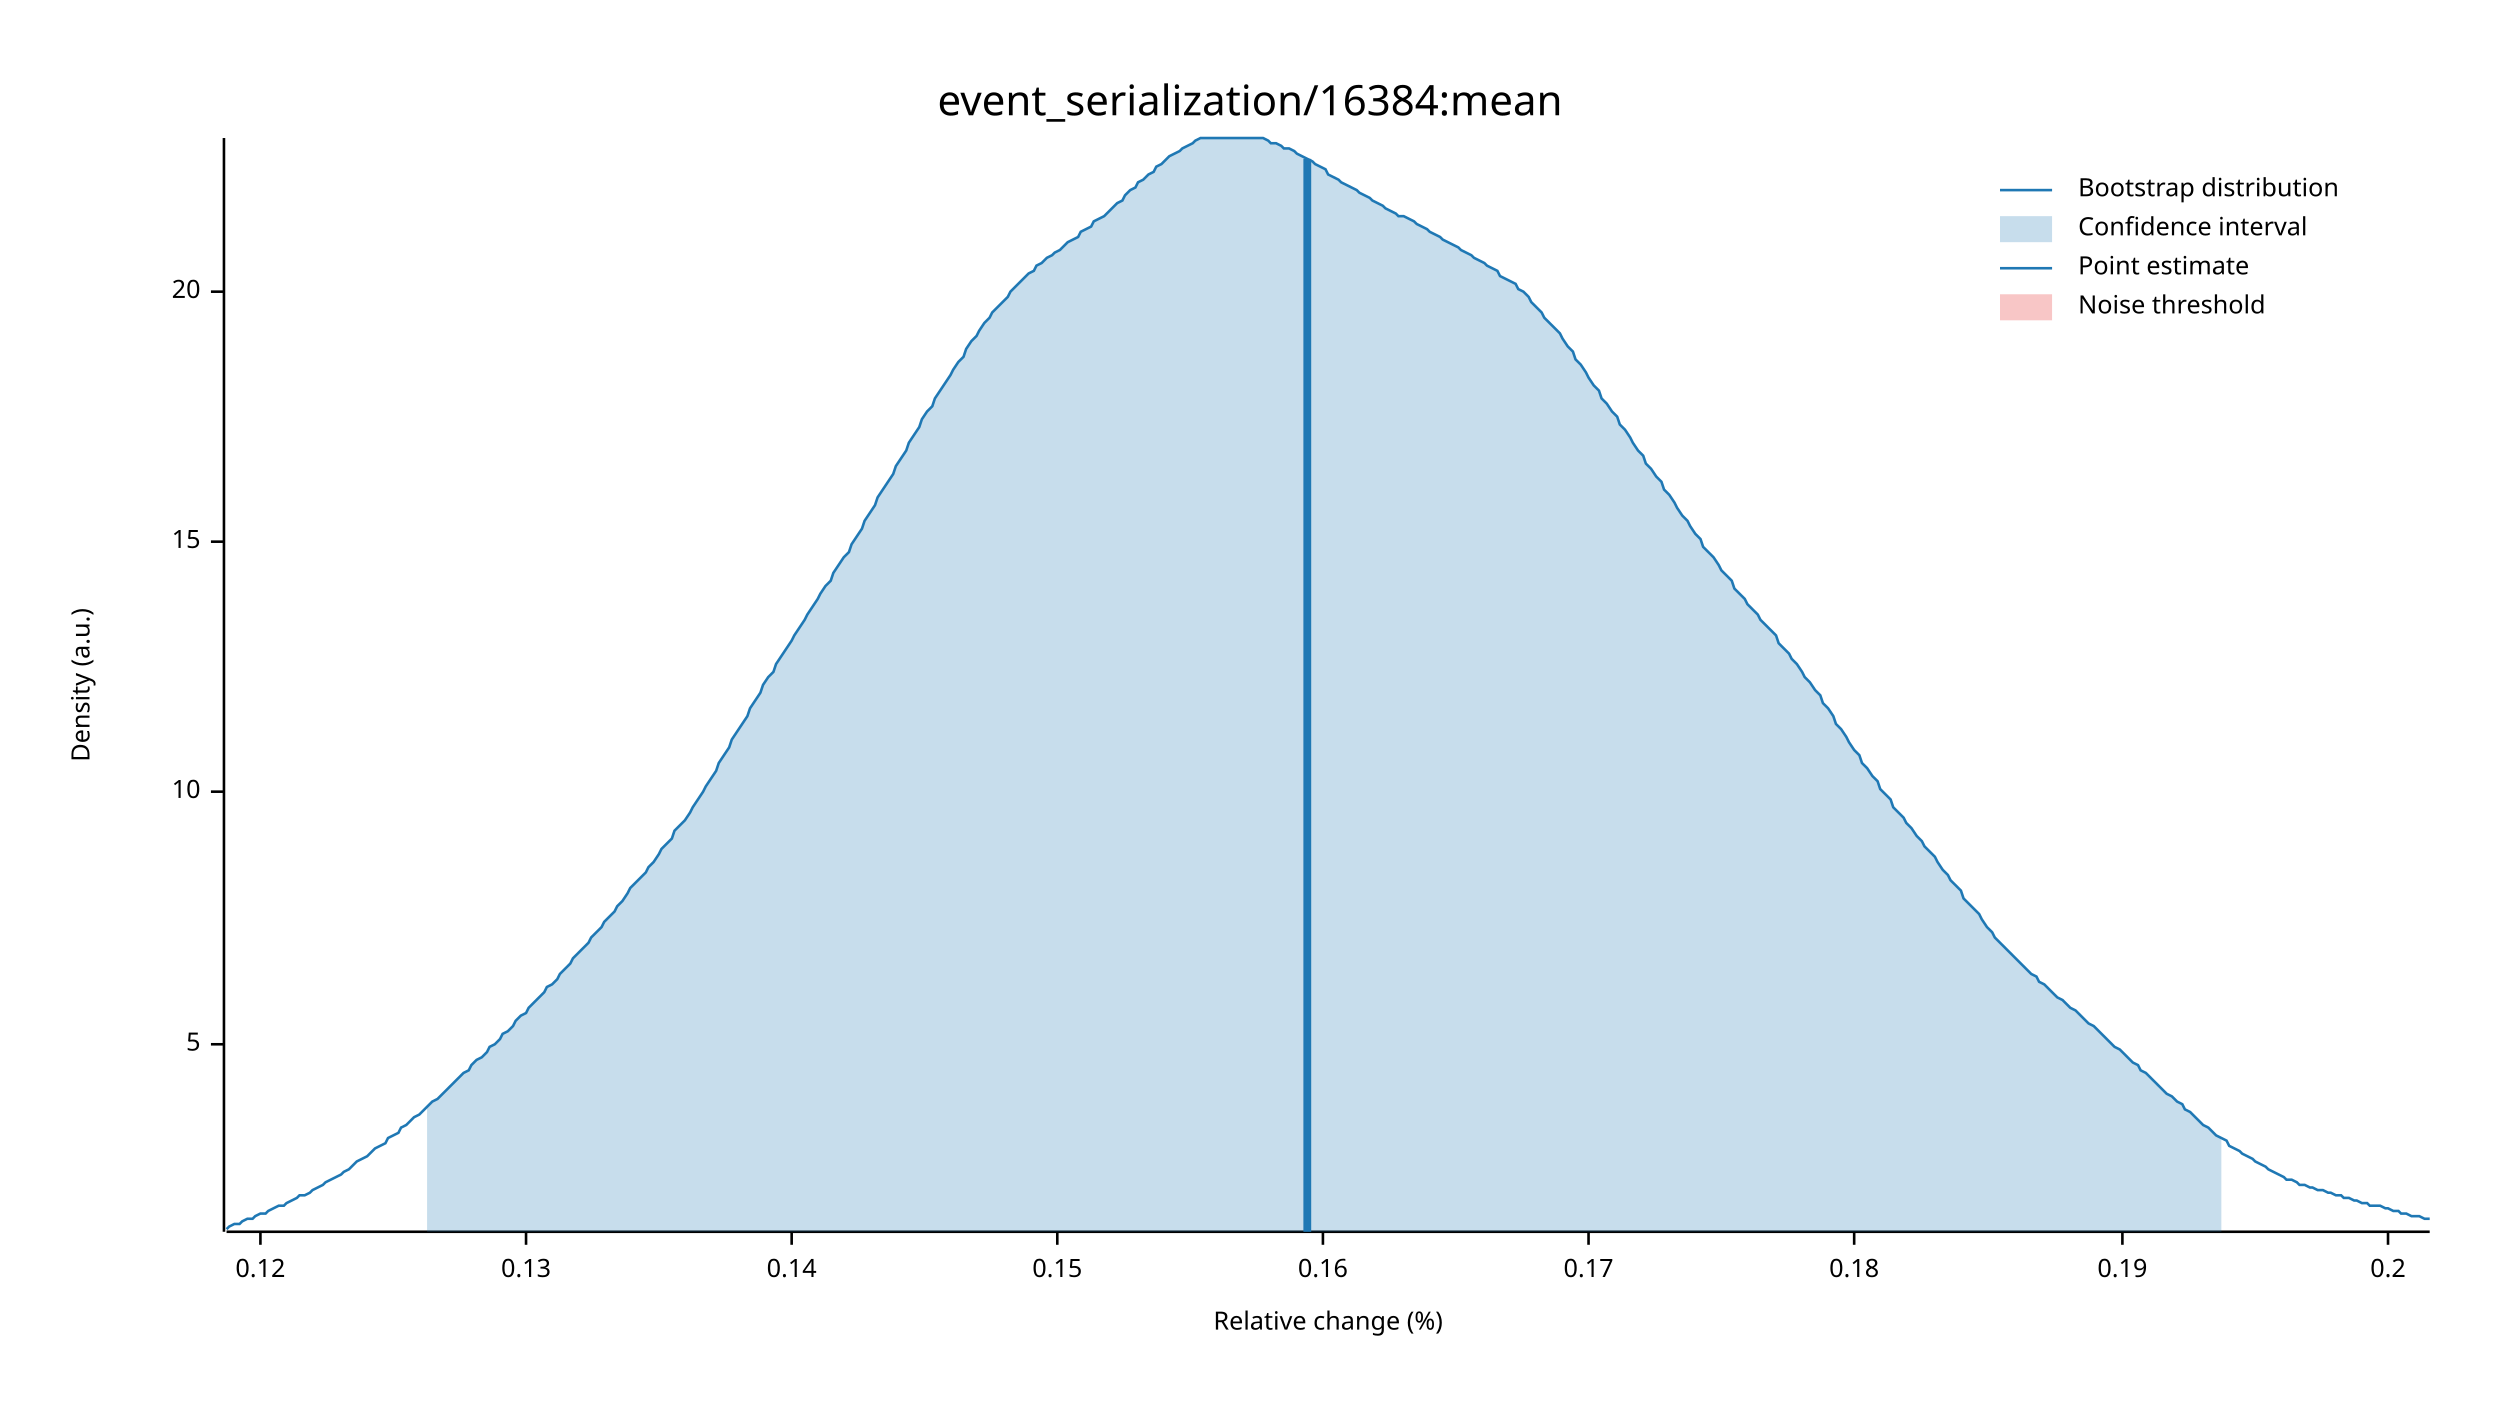
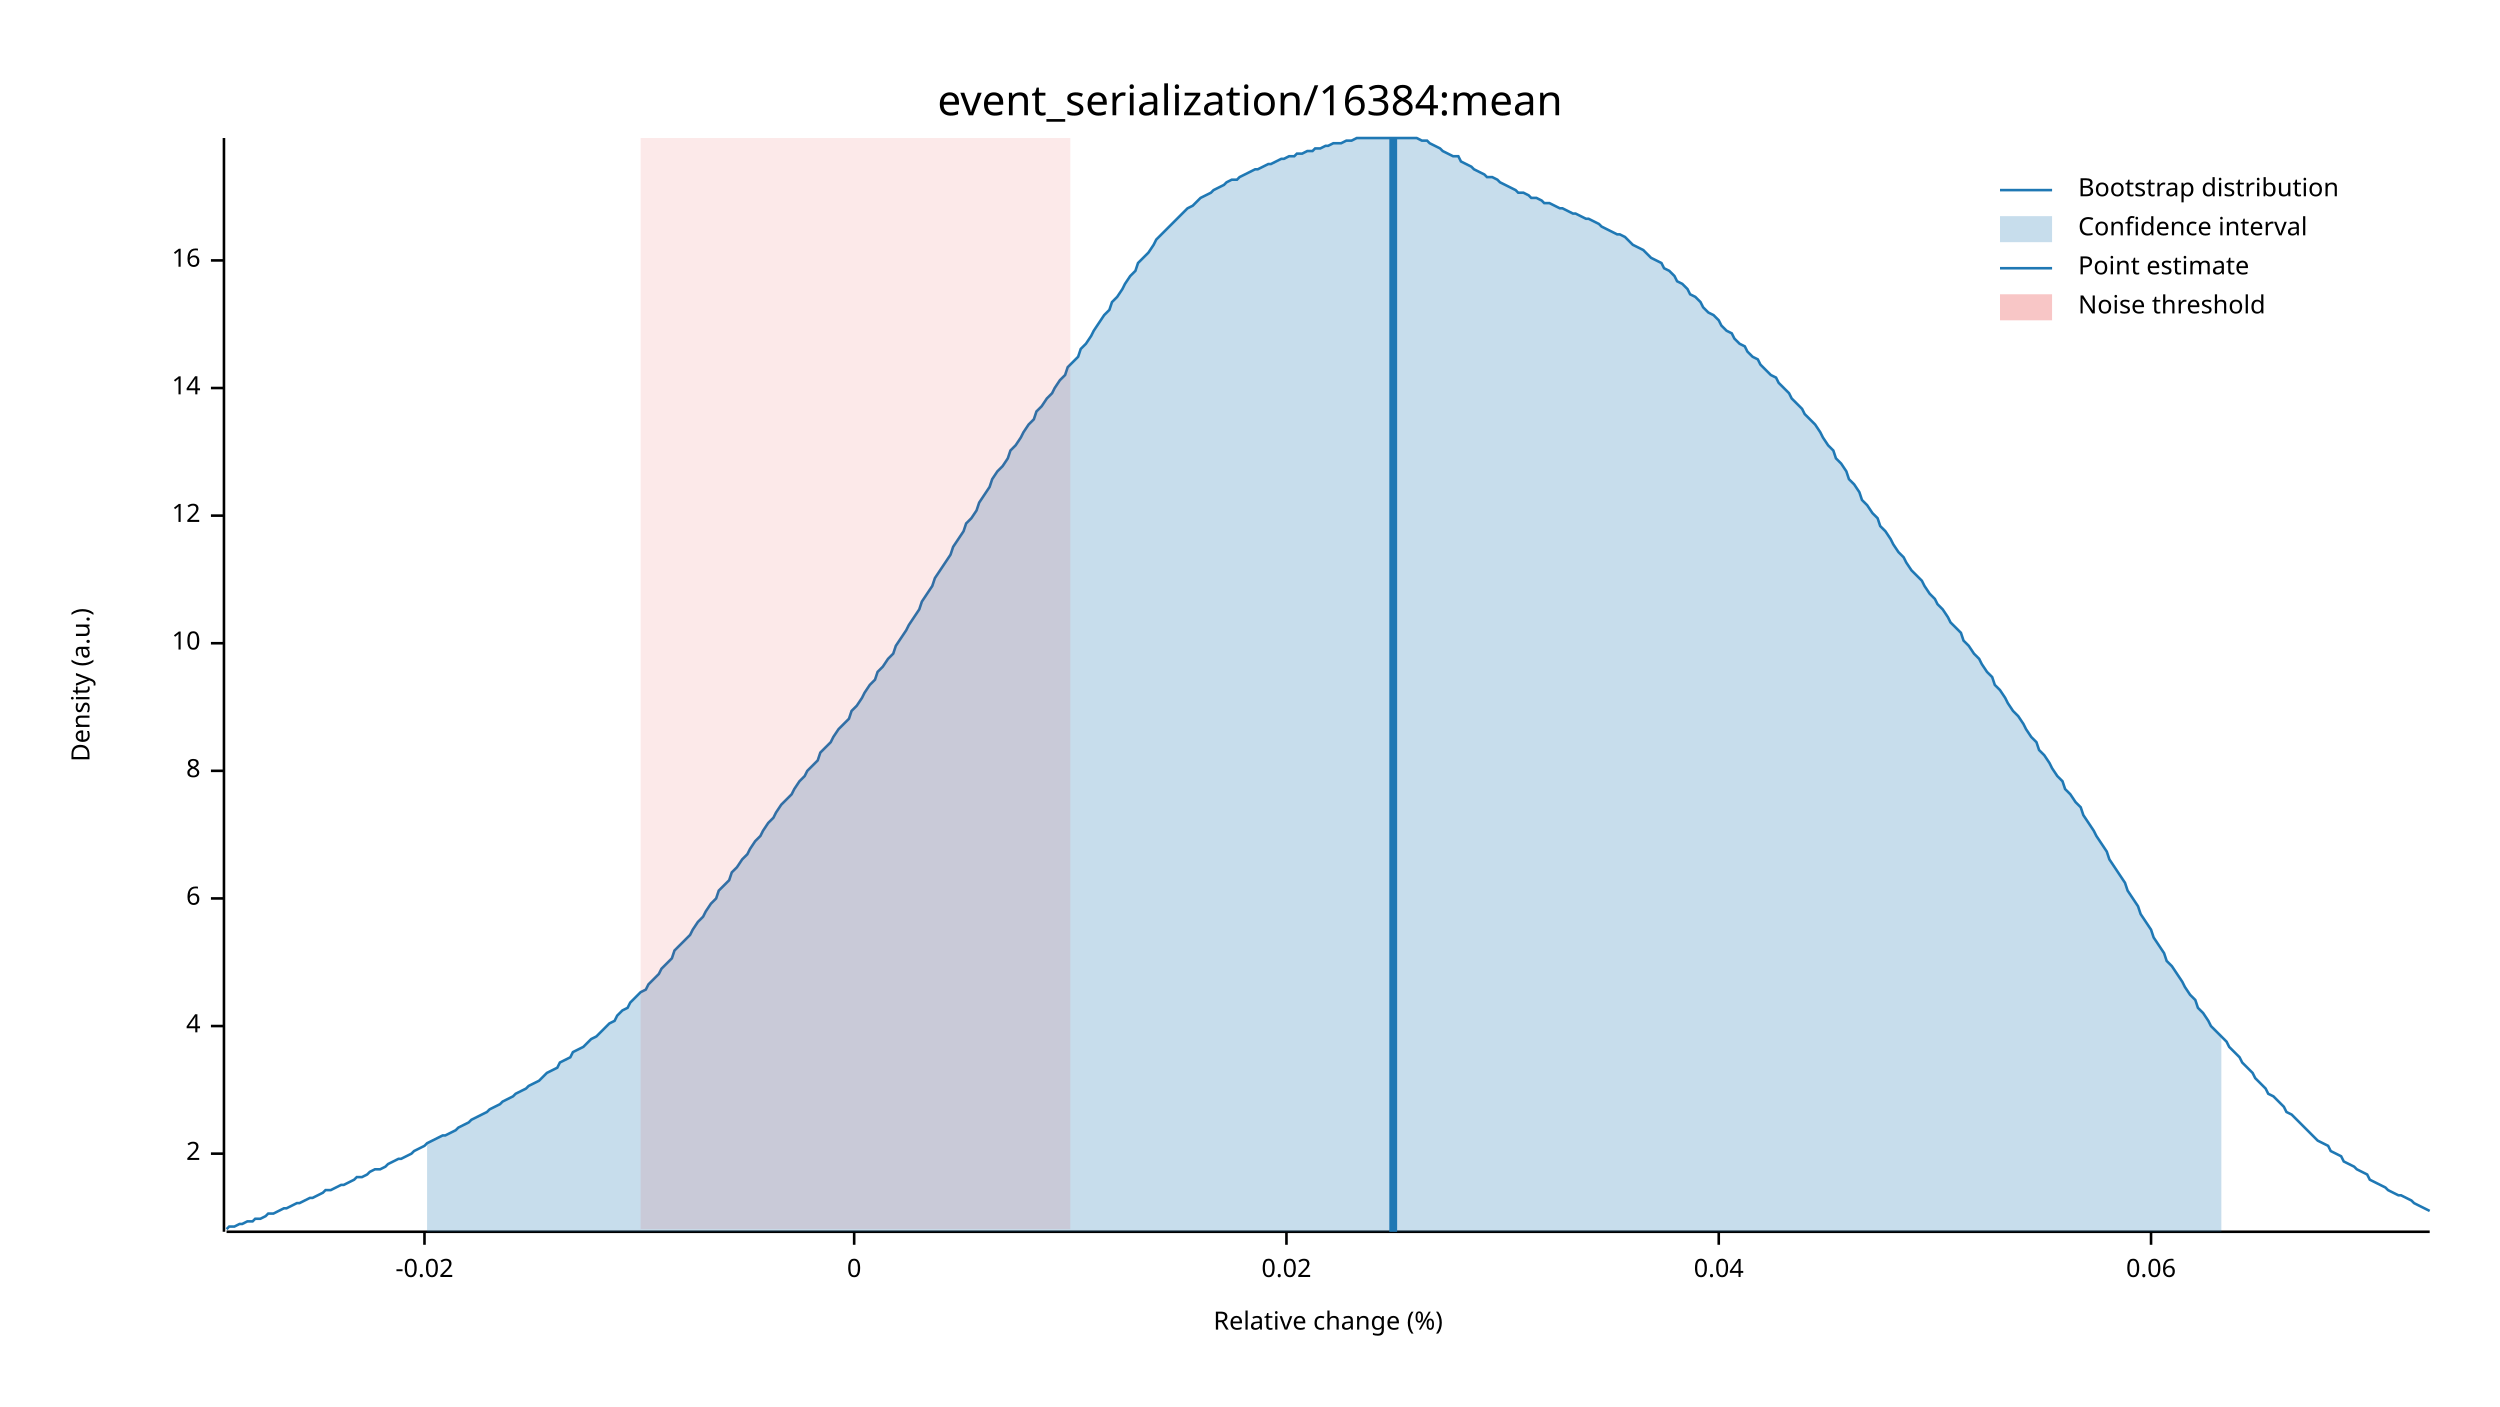
<svg xmlns="http://www.w3.org/2000/svg" width="960" height="540" viewBox="0 0 960 540">
  <text x="480" y="32" dy="0.76em" text-anchor="middle" font-family="sans-serif" font-size="16.129" opacity="1" fill="#000000">
event_serialization/16384:mean
</text>
  <text x="27" y="263" dy="0.76em" text-anchor="middle" font-family="sans-serif" font-size="9.677" opacity="1" fill="#000000" transform="rotate(270, 27, 263)">
Density (a.u.)
</text>
  <text x="510" y="513" dy="-0.5ex" text-anchor="middle" font-family="sans-serif" font-size="9.677" opacity="1" fill="#000000">
Relative change (%)
</text>
  <polyline fill="none" opacity="1" stroke="#000000" stroke-width="1" points="86,53 86,473 " />
-   <text x="77" y="401" dy="0.5ex" text-anchor="end" font-family="sans-serif" font-size="9.677" opacity="1" fill="#000000">
- 5
+   <text x="77" y="443" dy="0.5ex" text-anchor="end" font-family="sans-serif" font-size="9.677" opacity="1" fill="#000000">
+ 2
</text>
-   <polyline fill="none" opacity="1" stroke="#000000" stroke-width="1" points="81,401 86,401 " />
-   <text x="77" y="304" dy="0.5ex" text-anchor="end" font-family="sans-serif" font-size="9.677" opacity="1" fill="#000000">
+   <polyline fill="none" opacity="1" stroke="#000000" stroke-width="1" points="81,443 86,443 " />
+   <text x="77" y="394" dy="0.5ex" text-anchor="end" font-family="sans-serif" font-size="9.677" opacity="1" fill="#000000">
+ 4
+ </text>
+   <polyline fill="none" opacity="1" stroke="#000000" stroke-width="1" points="81,394 86,394 " />
+   <text x="77" y="345" dy="0.5ex" text-anchor="end" font-family="sans-serif" font-size="9.677" opacity="1" fill="#000000">
+ 6
+ </text>
+   <polyline fill="none" opacity="1" stroke="#000000" stroke-width="1" points="81,345 86,345 " />
+   <text x="77" y="296" dy="0.5ex" text-anchor="end" font-family="sans-serif" font-size="9.677" opacity="1" fill="#000000">
+ 8
+ </text>
+   <polyline fill="none" opacity="1" stroke="#000000" stroke-width="1" points="81,296 86,296 " />
+   <text x="77" y="247" dy="0.5ex" text-anchor="end" font-family="sans-serif" font-size="9.677" opacity="1" fill="#000000">
10
</text>
-   <polyline fill="none" opacity="1" stroke="#000000" stroke-width="1" points="81,304 86,304 " />
-   <text x="77" y="208" dy="0.5ex" text-anchor="end" font-family="sans-serif" font-size="9.677" opacity="1" fill="#000000">
- 15
+   <polyline fill="none" opacity="1" stroke="#000000" stroke-width="1" points="81,247 86,247 " />
+   <text x="77" y="198" dy="0.5ex" text-anchor="end" font-family="sans-serif" font-size="9.677" opacity="1" fill="#000000">
+ 12
</text>
-   <polyline fill="none" opacity="1" stroke="#000000" stroke-width="1" points="81,208 86,208 " />
-   <text x="77" y="112" dy="0.5ex" text-anchor="end" font-family="sans-serif" font-size="9.677" opacity="1" fill="#000000">
- 20
+   <polyline fill="none" opacity="1" stroke="#000000" stroke-width="1" points="81,198 86,198 " />
+   <text x="77" y="149" dy="0.5ex" text-anchor="end" font-family="sans-serif" font-size="9.677" opacity="1" fill="#000000">
+ 14
</text>
-   <polyline fill="none" opacity="1" stroke="#000000" stroke-width="1" points="81,112 86,112 " />
+   <polyline fill="none" opacity="1" stroke="#000000" stroke-width="1" points="81,149 86,149 " />
+   <text x="77" y="100" dy="0.5ex" text-anchor="end" font-family="sans-serif" font-size="9.677" opacity="1" fill="#000000">
+ 16
+ </text>
+   <polyline fill="none" opacity="1" stroke="#000000" stroke-width="1" points="81,100 86,100 " />
  <polyline fill="none" opacity="1" stroke="#000000" stroke-width="1" points="87,473 933,473 " />
-   <text x="100" y="483" dy="0.76em" text-anchor="middle" font-family="sans-serif" font-size="9.677" opacity="1" fill="#000000">
- 0.12
+   <text x="163" y="483" dy="0.76em" text-anchor="middle" font-family="sans-serif" font-size="9.677" opacity="1" fill="#000000">
+ -0.02
</text>
-   <polyline fill="none" opacity="1" stroke="#000000" stroke-width="1" points="100,473 100,478 " />
-   <text x="202" y="483" dy="0.76em" text-anchor="middle" font-family="sans-serif" font-size="9.677" opacity="1" fill="#000000">
- 0.13
+   <polyline fill="none" opacity="1" stroke="#000000" stroke-width="1" points="163,473 163,478 " />
+   <text x="328" y="483" dy="0.76em" text-anchor="middle" font-family="sans-serif" font-size="9.677" opacity="1" fill="#000000">
+ 0
</text>
-   <polyline fill="none" opacity="1" stroke="#000000" stroke-width="1" points="202,473 202,478 " />
-   <text x="304" y="483" dy="0.76em" text-anchor="middle" font-family="sans-serif" font-size="9.677" opacity="1" fill="#000000">
- 0.14
+   <polyline fill="none" opacity="1" stroke="#000000" stroke-width="1" points="328,473 328,478 " />
+   <text x="494" y="483" dy="0.76em" text-anchor="middle" font-family="sans-serif" font-size="9.677" opacity="1" fill="#000000">
+ 0.02
</text>
-   <polyline fill="none" opacity="1" stroke="#000000" stroke-width="1" points="304,473 304,478 " />
-   <text x="406" y="483" dy="0.76em" text-anchor="middle" font-family="sans-serif" font-size="9.677" opacity="1" fill="#000000">
- 0.15
+   <polyline fill="none" opacity="1" stroke="#000000" stroke-width="1" points="494,473 494,478 " />
+   <text x="660" y="483" dy="0.76em" text-anchor="middle" font-family="sans-serif" font-size="9.677" opacity="1" fill="#000000">
+ 0.04
</text>
-   <polyline fill="none" opacity="1" stroke="#000000" stroke-width="1" points="406,473 406,478 " />
-   <text x="508" y="483" dy="0.76em" text-anchor="middle" font-family="sans-serif" font-size="9.677" opacity="1" fill="#000000">
- 0.16
+   <polyline fill="none" opacity="1" stroke="#000000" stroke-width="1" points="660,473 660,478 " />
+   <text x="826" y="483" dy="0.76em" text-anchor="middle" font-family="sans-serif" font-size="9.677" opacity="1" fill="#000000">
+ 0.06
</text>
-   <polyline fill="none" opacity="1" stroke="#000000" stroke-width="1" points="508,473 508,478 " />
-   <text x="610" y="483" dy="0.76em" text-anchor="middle" font-family="sans-serif" font-size="9.677" opacity="1" fill="#000000">
- 0.17
- </text>
-   <polyline fill="none" opacity="1" stroke="#000000" stroke-width="1" points="610,473 610,478 " />
-   <text x="712" y="483" dy="0.76em" text-anchor="middle" font-family="sans-serif" font-size="9.677" opacity="1" fill="#000000">
- 0.18
- </text>
-   <polyline fill="none" opacity="1" stroke="#000000" stroke-width="1" points="712,473 712,478 " />
-   <text x="815" y="483" dy="0.76em" text-anchor="middle" font-family="sans-serif" font-size="9.677" opacity="1" fill="#000000">
- 0.19
- </text>
-   <polyline fill="none" opacity="1" stroke="#000000" stroke-width="1" points="815,473 815,478 " />
-   <text x="917" y="483" dy="0.76em" text-anchor="middle" font-family="sans-serif" font-size="9.677" opacity="1" fill="#000000">
- 0.2
- </text>
-   <polyline fill="none" opacity="1" stroke="#000000" stroke-width="1" points="917,473 917,478 " />
-   <polyline fill="none" opacity="1" stroke="#1F78B4" stroke-width="1" points="87,472 88,471 90,470 92,470 93,469 95,468 97,468 98,467 100,466 102,466 103,465 105,464 107,463 109,463 110,462 112,461 114,460 115,459 117,459 119,458 120,457 122,456 124,455 125,454 127,453 129,452 131,451 132,450 134,449 136,447 137,446 139,445 141,444 142,443 144,441 146,440 148,439 149,437 151,436 153,435 154,433 156,432 158,430 159,429 161,428 163,426 164,425 166,423 168,422 170,420 171,419 173,417 175,415 176,414 178,412 180,411 181,409 183,407 185,406 187,404 188,402 190,401 192,399 193,397 195,396 197,394 198,392 200,390 202,389 203,387 205,385 207,383 209,381 210,379 212,378 214,376 215,374 217,372 219,370 220,368 222,366 224,364 226,362 227,360 229,358 231,356 232,354 234,352 236,350 237,348 239,346 241,343 242,341 244,339 246,337 248,335 249,333 251,331 253,328 254,326 256,324 258,322 259,319 261,317 263,315 265,312 266,310 268,307 270,304 271,302 273,299 275,296 276,293 278,290 280,287 281,284 283,281 285,278 287,275 288,272 290,269 292,266 293,263 295,260 297,258 298,255 300,252 302,249 304,246 305,244 307,241 309,238 310,236 312,233 314,230 315,228 317,225 319,223 320,220 322,217 324,214 326,212 327,209 329,206 331,203 332,200 334,197 336,194 337,191 339,188 341,185 343,182 344,179 346,176 348,173 349,170 351,167 353,164 354,161 356,158 358,156 359,153 361,150 363,147 365,144 366,142 368,139 370,137 371,134 373,131 375,129 376,127 378,124 380,122 381,120 383,118 385,116 387,114 388,112 390,110 392,108 393,107 395,105 397,104 398,102 400,101 402,99 404,98 405,97 407,96 409,94 410,93 412,92 414,91 415,89 417,88 419,87 420,85 422,84 424,83 426,81 427,80 429,78 431,77 432,75 434,73 436,72 437,70 439,69 441,67 443,66 444,64 446,63 448,61 449,60 451,59 453,58 454,57 456,56 458,55 459,54 461,53 463,53 465,53 466,53 468,53 470,53 471,53 473,53 475,53 476,53 478,53 480,53 482,53 483,53 485,53 487,54 488,55 490,55 492,56 493,57 495,57 497,58 498,59 500,60 502,61 504,62 505,63 507,64 509,65 510,67 512,68 514,69 515,70 517,71 519,72 521,73 522,74 524,75 526,76 527,77 529,78 531,79 532,80 534,81 536,82 537,83 539,83 541,84 543,85 544,86 546,87 548,88 549,89 551,90 553,91 554,92 556,93 558,94 560,95 561,96 563,97 565,98 566,99 568,100 570,101 571,102 573,103 575,104 576,106 578,107 580,108 582,109 583,111 585,112 587,114 588,116 590,118 592,120 593,122 595,124 597,126 599,128 600,130 602,133 604,135 605,138 607,140 609,143 610,145 612,148 614,150 615,153 617,155 619,158 621,160 622,163 624,165 626,168 627,170 629,173 631,175 632,178 634,180 636,183 638,185 639,188 641,190 643,193 644,195 646,198 648,200 649,202 651,205 653,207 654,210 656,212 658,214 660,217 661,219 663,221 665,223 666,226 668,228 670,230 671,232 673,234 675,236 676,238 678,240 680,242 682,244 683,247 685,249 687,251 688,253 690,255 692,258 693,260 695,262 697,265 699,267 700,270 702,272 704,275 705,278 707,280 709,283 710,285 712,288 714,290 715,293 717,295 719,298 721,300 722,303 724,305 726,307 727,310 729,312 731,314 732,316 734,318 736,321 738,323 739,325 741,327 743,329 744,331 746,334 748,336 749,338 751,340 753,342 754,345 756,347 758,349 760,351 761,353 763,356 765,358 766,360 768,362 770,364 771,365 773,367 775,369 777,371 778,372 780,374 782,375 783,377 785,378 787,380 788,381 790,383 792,384 793,385 795,387 797,388 799,390 800,391 802,393 804,394 805,395 807,397 809,399 810,400 812,402 814,403 816,405 817,406 819,408 821,409 822,411 824,412 826,414 827,415 829,417 831,419 832,420 834,421 836,423 838,424 839,426 841,427 843,429 844,430 846,432 848,433 849,434 851,436 853,437 855,438 856,440 858,441 860,442 861,443 863,444 865,445 866,446 868,447 870,448 871,449 873,450 875,451 877,452 878,453 880,453 882,454 883,455 885,455 887,456 888,456 890,457 892,457 894,458 895,458 897,459 899,459 900,460 902,460 904,461 905,461 907,462 909,462 910,463 912,463 914,463 916,464 917,464 919,465 921,465 922,466 924,466 926,467 927,467 929,467 931,468 933,468 " />
-   <polygon opacity="0.25" fill="#1F78B4" points="164,425 166,423 168,422 170,420 171,419 173,417 175,415 176,414 178,412 180,411 181,409 183,407 185,406 187,404 188,402 190,401 192,399 193,397 195,396 197,394 198,392 200,390 202,389 203,387 205,385 207,383 209,381 210,379 212,378 214,376 215,374 217,372 219,370 220,368 222,366 224,364 226,362 227,360 229,358 231,356 232,354 234,352 236,350 237,348 239,346 241,343 242,341 244,339 246,337 248,335 249,333 251,331 253,328 254,326 256,324 258,322 259,319 261,317 263,315 265,312 266,310 268,307 270,304 271,302 273,299 275,296 276,293 278,290 280,287 281,284 283,281 285,278 287,275 288,272 290,269 292,266 293,263 295,260 297,258 298,255 300,252 302,249 304,246 305,244 307,241 309,238 310,236 312,233 314,230 315,228 317,225 319,223 320,220 322,217 324,214 326,212 327,209 329,206 331,203 332,200 334,197 336,194 337,191 339,188 341,185 343,182 344,179 346,176 348,173 349,170 351,167 353,164 354,161 356,158 358,156 359,153 361,150 363,147 365,144 366,142 368,139 370,137 371,134 373,131 375,129 376,127 378,124 380,122 381,120 383,118 385,116 387,114 388,112 390,110 392,108 393,107 395,105 397,104 398,102 400,101 402,99 404,98 405,97 407,96 409,94 410,93 412,92 414,91 415,89 417,88 419,87 420,85 422,84 424,83 426,81 427,80 429,78 431,77 432,75 434,73 436,72 437,70 439,69 441,67 443,66 444,64 446,63 448,61 449,60 451,59 453,58 454,57 456,56 458,55 459,54 461,53 463,53 465,53 466,53 468,53 470,53 471,53 473,53 475,53 476,53 478,53 480,53 482,53 483,53 485,53 487,54 488,55 490,55 492,56 493,57 495,57 497,58 498,59 500,60 502,61 504,62 505,63 507,64 509,65 510,67 512,68 514,69 515,70 517,71 519,72 521,73 522,74 524,75 526,76 527,77 529,78 531,79 532,80 534,81 536,82 537,83 539,83 541,84 543,85 544,86 546,87 548,88 549,89 551,90 553,91 554,92 556,93 558,94 560,95 561,96 563,97 565,98 566,99 568,100 570,101 571,102 573,103 575,104 576,106 578,107 580,108 582,109 583,111 585,112 587,114 588,116 590,118 592,120 593,122 595,124 597,126 599,128 600,130 602,133 604,135 605,138 607,140 609,143 610,145 612,148 614,150 615,153 617,155 619,158 621,160 622,163 624,165 626,168 627,170 629,173 631,175 632,178 634,180 636,183 638,185 639,188 641,190 643,193 644,195 646,198 648,200 649,202 651,205 653,207 654,210 656,212 658,214 660,217 661,219 663,221 665,223 666,226 668,228 670,230 671,232 673,234 675,236 676,238 678,240 680,242 682,244 683,247 685,249 687,251 688,253 690,255 692,258 693,260 695,262 697,265 699,267 700,270 702,272 704,275 705,278 707,280 709,283 710,285 712,288 714,290 715,293 717,295 719,298 721,300 722,303 724,305 726,307 727,310 729,312 731,314 732,316 734,318 736,321 738,323 739,325 741,327 743,329 744,331 746,334 748,336 749,338 751,340 753,342 754,345 756,347 758,349 760,351 761,353 763,356 765,358 766,360 768,362 770,364 771,365 773,367 775,369 777,371 778,372 780,374 782,375 783,377 785,378 787,380 788,381 790,383 792,384 793,385 795,387 797,388 799,390 800,391 802,393 804,394 805,395 807,397 809,399 810,400 812,402 814,403 816,405 817,406 819,408 821,409 822,411 824,412 826,414 827,415 829,417 831,419 832,420 834,421 836,423 838,424 839,426 841,427 843,429 844,430 846,432 848,433 849,434 851,436 853,437 853,473 164,473 " />
-   <polyline fill="none" opacity="1" stroke="#1F78B4" stroke-width="3" points="502,473 502,61 " />
-   <rect x="510" y="53" width="0" height="419" opacity="0.1" fill="#E31A1C" stroke="none" />
+   <polyline fill="none" opacity="1" stroke="#000000" stroke-width="1" points="826,473 826,478 " />
+   <polyline fill="none" opacity="1" stroke="#1F78B4" stroke-width="1" points="87,472 88,471 90,471 92,470 93,470 95,469 97,469 98,468 100,468 102,467 103,466 105,466 107,465 109,464 110,464 112,463 114,462 115,462 117,461 119,460 120,460 122,459 124,458 125,457 127,457 129,456 131,455 132,455 134,454 136,453 137,452 139,452 141,451 142,450 144,449 146,449 148,448 149,447 151,446 153,445 154,445 156,444 158,443 159,442 161,441 163,440 164,439 166,438 168,437 170,436 171,436 173,435 175,434 176,433 178,432 180,431 181,430 183,429 185,428 187,427 188,426 190,425 192,424 193,423 195,422 197,421 198,420 200,419 202,418 203,417 205,416 207,415 209,413 210,412 212,411 214,410 215,408 217,407 219,406 220,404 222,403 224,402 226,400 227,399 229,398 231,396 232,395 234,393 236,392 237,390 239,388 241,387 242,385 244,383 246,381 248,380 249,378 251,376 253,374 254,372 256,370 258,368 259,365 261,363 263,361 265,359 266,357 268,354 270,352 271,350 273,347 275,345 276,342 278,340 280,338 281,335 283,333 285,330 287,328 288,326 290,323 292,321 293,319 295,316 297,314 298,312 300,309 302,307 304,305 305,303 307,300 309,298 310,296 312,294 314,292 315,289 317,287 319,285 320,283 322,280 324,278 326,276 327,273 329,271 331,268 332,266 334,263 336,261 337,258 339,256 341,253 343,251 344,248 346,245 348,242 349,240 351,237 353,234 354,231 356,228 358,225 359,222 361,219 363,216 365,213 366,210 368,207 370,204 371,201 373,199 375,196 376,193 378,190 380,187 381,184 383,181 385,179 387,176 388,173 390,171 392,168 393,166 395,163 397,161 398,158 400,156 402,153 404,151 405,149 407,146 409,144 410,141 412,139 414,137 415,134 417,132 419,129 420,127 422,124 424,121 426,119 427,116 429,114 431,111 432,109 434,106 436,104 437,101 439,99 441,97 443,94 444,92 446,90 448,88 449,87 451,85 453,83 454,82 456,80 458,79 459,78 461,76 463,75 465,74 466,73 468,72 470,71 471,70 473,69 475,69 476,68 478,67 480,66 482,65 483,65 485,64 487,63 488,63 490,62 492,61 493,61 495,60 497,60 498,59 500,59 502,58 504,58 505,57 507,57 509,56 510,56 512,55 514,55 515,55 517,54 519,54 521,53 522,53 524,53 526,53 527,53 529,53 531,53 532,53 534,53 536,53 537,53 539,53 541,53 543,53 544,53 546,54 548,54 549,55 551,56 553,57 554,58 556,59 558,60 560,60 561,62 563,63 565,64 566,65 568,66 570,67 571,68 573,68 575,69 576,70 578,71 580,72 582,73 583,74 585,74 587,75 588,76 590,76 592,77 593,78 595,78 597,79 599,80 600,80 602,81 604,82 605,82 607,83 609,84 610,84 612,85 614,86 615,87 617,88 619,89 621,90 622,90 624,91 626,93 627,94 629,95 631,96 632,97 634,99 636,100 638,101 639,103 641,104 643,106 644,108 646,109 648,111 649,113 651,114 653,116 654,118 656,120 658,121 660,123 661,125 663,127 665,128 666,130 668,132 670,133 671,135 673,137 675,138 676,140 678,142 680,144 682,145 683,147 685,149 687,151 688,153 690,155 692,157 693,159 695,161 697,163 699,166 700,168 702,171 704,173 705,176 707,178 709,181 710,184 712,186 714,189 715,192 717,194 719,197 721,199 722,202 724,204 726,207 727,209 729,212 731,214 732,216 734,219 736,221 738,223 739,225 741,228 743,230 744,232 746,234 748,237 749,239 751,241 753,243 754,246 756,248 758,251 760,253 761,255 763,258 765,260 766,263 768,265 770,268 771,270 773,273 775,275 777,278 778,280 780,283 782,285 783,288 785,290 787,293 788,295 790,298 792,300 793,303 795,305 797,308 799,310 800,313 802,316 804,319 805,321 807,324 809,327 810,330 812,333 814,336 816,339 817,342 819,345 821,348 822,351 824,354 826,357 827,360 829,363 831,366 832,369 834,371 836,374 838,377 839,379 841,382 843,384 844,387 846,389 848,392 849,394 851,396 853,398 855,400 856,402 858,404 860,406 861,408 863,410 865,412 866,414 868,416 870,418 871,420 873,421 875,423 877,425 878,427 880,428 882,430 883,431 885,433 887,435 888,436 890,438 892,439 894,440 895,442 897,443 899,444 900,446 902,447 904,448 905,449 907,450 909,451 910,453 912,454 914,455 916,456 917,457 919,458 921,459 922,459 924,460 926,461 927,462 929,463 931,464 933,465 " />
+   <polygon opacity="0.25" fill="#1F78B4" points="164,439 166,438 168,437 170,436 171,436 173,435 175,434 176,433 178,432 180,431 181,430 183,429 185,428 187,427 188,426 190,425 192,424 193,423 195,422 197,421 198,420 200,419 202,418 203,417 205,416 207,415 209,413 210,412 212,411 214,410 215,408 217,407 219,406 220,404 222,403 224,402 226,400 227,399 229,398 231,396 232,395 234,393 236,392 237,390 239,388 241,387 242,385 244,383 246,381 248,380 249,378 251,376 253,374 254,372 256,370 258,368 259,365 261,363 263,361 265,359 266,357 268,354 270,352 271,350 273,347 275,345 276,342 278,340 280,338 281,335 283,333 285,330 287,328 288,326 290,323 292,321 293,319 295,316 297,314 298,312 300,309 302,307 304,305 305,303 307,300 309,298 310,296 312,294 314,292 315,289 317,287 319,285 320,283 322,280 324,278 326,276 327,273 329,271 331,268 332,266 334,263 336,261 337,258 339,256 341,253 343,251 344,248 346,245 348,242 349,240 351,237 353,234 354,231 356,228 358,225 359,222 361,219 363,216 365,213 366,210 368,207 370,204 371,201 373,199 375,196 376,193 378,190 380,187 381,184 383,181 385,179 387,176 388,173 390,171 392,168 393,166 395,163 397,161 398,158 400,156 402,153 404,151 405,149 407,146 409,144 410,141 412,139 414,137 415,134 417,132 419,129 420,127 422,124 424,121 426,119 427,116 429,114 431,111 432,109 434,106 436,104 437,101 439,99 441,97 443,94 444,92 446,90 448,88 449,87 451,85 453,83 454,82 456,80 458,79 459,78 461,76 463,75 465,74 466,73 468,72 470,71 471,70 473,69 475,69 476,68 478,67 480,66 482,65 483,65 485,64 487,63 488,63 490,62 492,61 493,61 495,60 497,60 498,59 500,59 502,58 504,58 505,57 507,57 509,56 510,56 512,55 514,55 515,55 517,54 519,54 521,53 522,53 524,53 526,53 527,53 529,53 531,53 532,53 534,53 536,53 537,53 539,53 541,53 543,53 544,53 546,54 548,54 549,55 551,56 553,57 554,58 556,59 558,60 560,60 561,62 563,63 565,64 566,65 568,66 570,67 571,68 573,68 575,69 576,70 578,71 580,72 582,73 583,74 585,74 587,75 588,76 590,76 592,77 593,78 595,78 597,79 599,80 600,80 602,81 604,82 605,82 607,83 609,84 610,84 612,85 614,86 615,87 617,88 619,89 621,90 622,90 624,91 626,93 627,94 629,95 631,96 632,97 634,99 636,100 638,101 639,103 641,104 643,106 644,108 646,109 648,111 649,113 651,114 653,116 654,118 656,120 658,121 660,123 661,125 663,127 665,128 666,130 668,132 670,133 671,135 673,137 675,138 676,140 678,142 680,144 682,145 683,147 685,149 687,151 688,153 690,155 692,157 693,159 695,161 697,163 699,166 700,168 702,171 704,173 705,176 707,178 709,181 710,184 712,186 714,189 715,192 717,194 719,197 721,199 722,202 724,204 726,207 727,209 729,212 731,214 732,216 734,219 736,221 738,223 739,225 741,228 743,230 744,232 746,234 748,237 749,239 751,241 753,243 754,246 756,248 758,251 760,253 761,255 763,258 765,260 766,263 768,265 770,268 771,270 773,273 775,275 777,278 778,280 780,283 782,285 783,288 785,290 787,293 788,295 790,298 792,300 793,303 795,305 797,308 799,310 800,313 802,316 804,319 805,321 807,324 809,327 810,330 812,333 814,336 816,339 817,342 819,345 821,348 822,351 824,354 826,357 827,360 829,363 831,366 832,369 834,371 836,374 838,377 839,379 841,382 843,384 844,387 846,389 848,392 849,394 851,396 853,398 853,473 164,473 " />
+   <polyline fill="none" opacity="1" stroke="#1F78B4" stroke-width="3" points="535,473 535,53 " />
+   <rect x="246" y="53" width="165" height="419" opacity="0.1" fill="#E31A1C" stroke="none" />
  <text x="798" y="68" dy="0.76em" text-anchor="start" font-family="sans-serif" font-size="9.677" opacity="1" fill="#000000">
Bootstrap distribution
</text>
  <text x="798" y="83" dy="0.76em" text-anchor="start" font-family="sans-serif" font-size="9.677" opacity="1" fill="#000000">
Confidence interval
</text>
  <text x="798" y="98" dy="0.76em" text-anchor="start" font-family="sans-serif" font-size="9.677" opacity="1" fill="#000000">
Point estimate
</text>
  <text x="798" y="113" dy="0.76em" text-anchor="start" font-family="sans-serif" font-size="9.677" opacity="1" fill="#000000">
Noise threshold
</text>
  <polyline fill="none" opacity="1" stroke="#1F78B4" stroke-width="1" points="768,73 788,73 " />
  <rect x="768" y="83" width="20" height="10" opacity="0.25" fill="#1F78B4" stroke="none" />
  <polyline fill="none" opacity="1" stroke="#1F78B4" stroke-width="1" points="768,103 788,103 " />
  <rect x="768" y="113" width="20" height="10" opacity="0.25" fill="#E31A1C" stroke="none" />
</svg>
